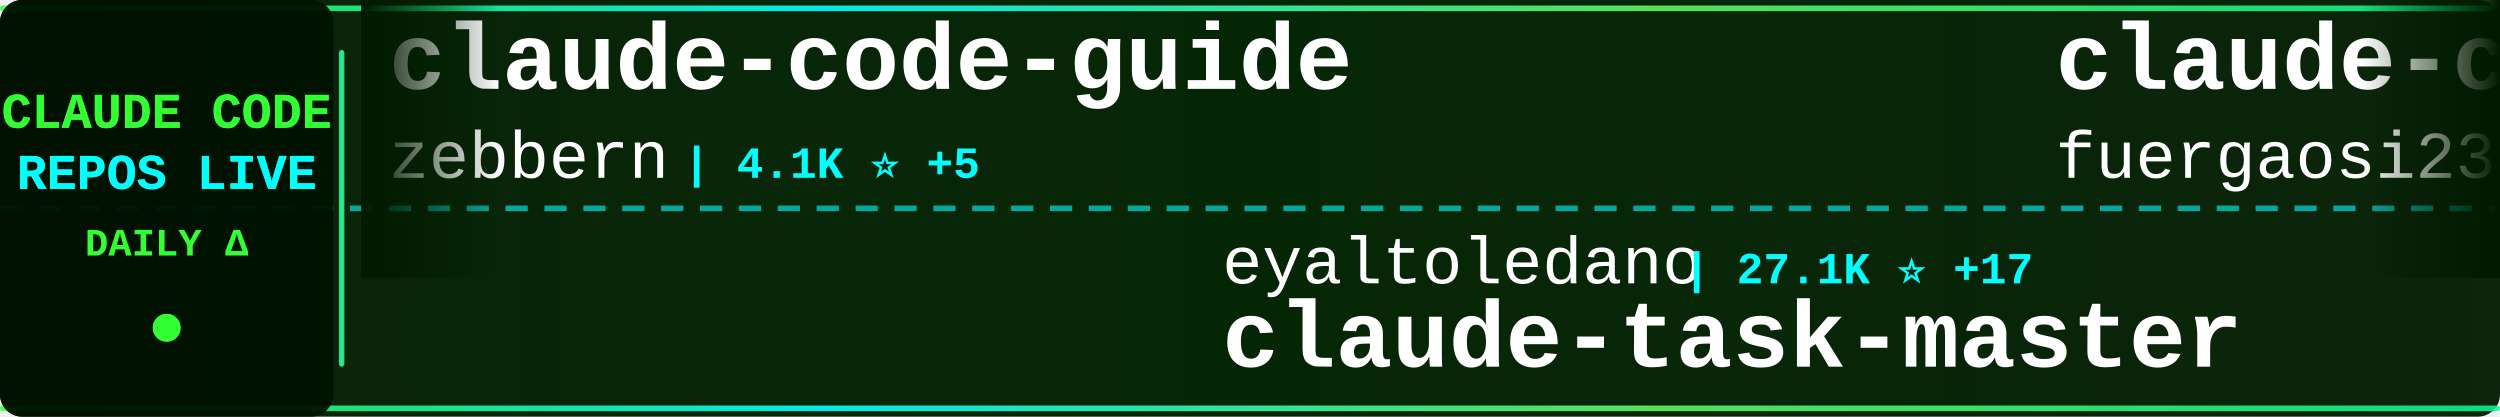
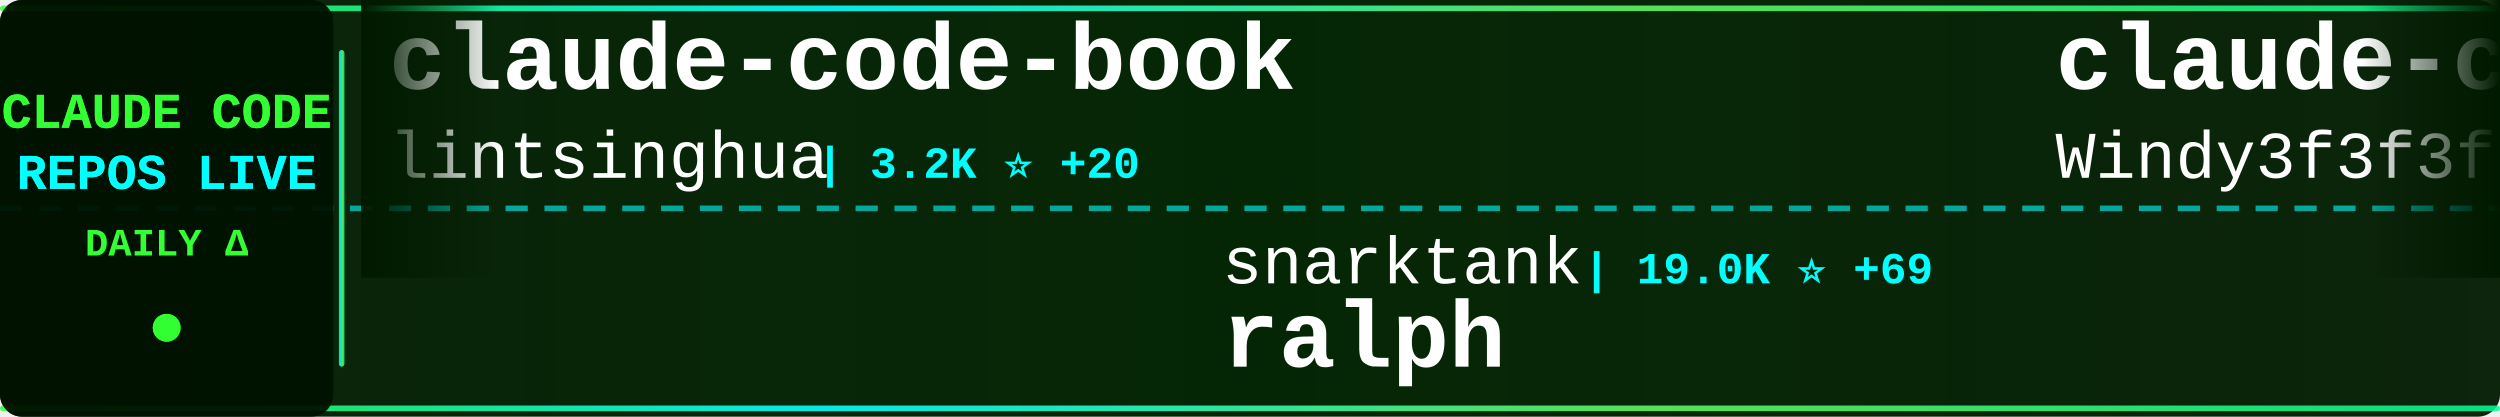
<svg xmlns="http://www.w3.org/2000/svg" width="900" height="150">
  <defs>
    <linearGradient id="tickerBg" x1="0%" y1="0%" x2="100%" y2="0%">
      <stop offset="0%" style="stop-color:#001a00;stop-opacity:0.95" />
      <stop offset="50%" style="stop-color:#002200;stop-opacity:0.98" />
      <stop offset="100%" style="stop-color:#001a00;stop-opacity:0.95" />
    </linearGradient>
    <linearGradient id="borderGrad" x1="0%" y1="0%" x2="100%" y2="0%">
      <stop offset="0%" style="stop-color:#33ff33;stop-opacity:0.85">
        <animate attributeName="stop-opacity" values="0.85;1;0.85" dur="2s" repeatCount="indefinite" />
      </stop>
      <stop offset="33%" style="stop-color:#00ffff;stop-opacity:0.9">
        <animate attributeName="stop-opacity" values="0.9;1;0.9" dur="2.2s" repeatCount="indefinite" />
      </stop>
      <stop offset="66%" style="stop-color:#66ff66;stop-opacity:0.85">
        <animate attributeName="stop-opacity" values="0.85;1;0.85" dur="1.8s" repeatCount="indefinite" />
      </stop>
      <stop offset="100%" style="stop-color:#00ff99;stop-opacity:0.85">
        <animate attributeName="stop-opacity" values="0.85;1;0.85" dur="2s" repeatCount="indefinite" />
      </stop>
    </linearGradient>
    <filter id="textGlow">
      <feGaussianBlur stdDeviation="0.1" result="coloredBlur" />
      <feMerge>
        <feMergeNode in="coloredBlur" />
        <feMergeNode in="SourceGraphic" />
      </feMerge>
    </filter>
    <filter id="metricGlow">
      <feGaussianBlur stdDeviation="0.2" result="coloredBlur" />
      <feMerge>
        <feMergeNode in="coloredBlur" />
        <feMergeNode in="SourceGraphic" />
      </feMerge>
    </filter>
    <linearGradient id="leftFade" x1="0%" y1="0%" x2="100%" y2="0%">
      <stop offset="0%" style="stop-color:#001a00;stop-opacity:1" />
      <stop offset="100%" style="stop-color:#001a00;stop-opacity:0" />
    </linearGradient>
    <linearGradient id="rightFade" x1="0%" y1="0%" x2="100%" y2="0%">
      <stop offset="0%" style="stop-color:#001a00;stop-opacity:0" />
      <stop offset="100%" style="stop-color:#001a00;stop-opacity:1" />
    </linearGradient>
  </defs>
  <rect width="900" height="150" fill="url(#tickerBg)" rx="8" />
  <rect x="0" y="2" width="900" height="2" fill="url(#borderGrad)" rx="1" />
  <rect x="0" y="146" width="900" height="2" fill="url(#borderGrad)" rx="1" />
  <line x1="0" y1="75" x2="900" y2="75" stroke="#00ffff" stroke-width="2" stroke-dasharray="8 6" opacity="0.6" />
  <rect x="0" y="0" width="120" height="150" fill="#001100" opacity="0.95" rx="8" />
  <text x="60" y="46" font-family="'Courier New', monospace" font-size="18" font-weight="bold" fill="#33ff33" text-anchor="middle" filter="url(#textGlow)">
    CLAUDE CODE
  </text>
  <text x="60" y="68" font-family="'Courier New', monospace" font-size="18" font-weight="bold" fill="#00ffff" text-anchor="middle" filter="url(#textGlow)">
    REPOS LIVE
  </text>
  <text x="60" y="92" font-family="'Courier New', monospace" font-size="14" font-weight="bold" fill="#33ff33" text-anchor="middle">
    DAILY Δ
  </text>
  <circle cx="60" cy="118" r="5" fill="#33ff33" filter="url(#metricGlow)">
    <animate attributeName="r" values="4;6;4" dur="1.5s" repeatCount="indefinite" />
    <animate attributeName="opacity" values="0.6;1;0.6" dur="1.5s" repeatCount="indefinite" />
  </circle>
  <rect x="122" y="18" width="2" height="114" fill="url(#borderGrad)" rx="1" />
  <clipPath id="tickerClip">
    <rect x="130" y="0" width="770" height="150" />
  </clipPath>
  <g clip-path="url(#tickerClip)">
    <g id="tickerItems">
      <animateTransform attributeName="transform" attributeType="XML" type="translate" from="0 0" to="-3000 0" dur="54s" repeatCount="indefinite" />
      <g transform="translate(0, 0)">
-         <text x="140" y="32" font-family="'Courier New', monospace" font-size="34" font-weight="bold" fill="#ffffff">claude-code-guide</text>
-         <text x="140" y="64" font-family="'Courier New', monospace" font-size="24" font-weight="normal" fill="#ffffff" opacity="1.0">zebbern</text>
-         <text x="246" y="64" font-family="'Courier New', monospace" font-size="16" font-weight="bold" fill="#00ffff"> | 4.1K ⭐ +5</text>
+         <text x="140" y="32" font-family="'Courier New', monospace" font-size="34" font-weight="bold" fill="#ffffff">claude-code-book</text>
+         <text x="140" y="64" font-family="'Courier New', monospace" font-size="24" font-weight="normal" fill="#ffffff" opacity="1.0">lintsinghua</text>
+         <text x="294" y="64" font-family="'Courier New', monospace" font-size="16" font-weight="bold" fill="#00ffff"> | 3.2K ⭐ +20</text>
      </g>
      <g transform="translate(300, 0)">
-         <text x="140" y="102" font-family="'Courier New', monospace" font-size="24" font-weight="normal" fill="#ffffff" opacity="1.0">eyaltoledano</text>
-         <text x="306" y="102" font-family="'Courier New', monospace" font-size="16" font-weight="bold" fill="#00ffff"> | 27.1K ⭐ +17</text>
-         <text x="140" y="132" font-family="'Courier New', monospace" font-size="34" font-weight="bold" fill="#ffffff">claude-task-master</text>
+         <text x="140" y="102" font-family="'Courier New', monospace" font-size="24" font-weight="normal" fill="#ffffff" opacity="1.0">snarktank</text>
+         <text x="270" y="102" font-family="'Courier New', monospace" font-size="16" font-weight="bold" fill="#00ffff"> | 19.0K ⭐ +69</text>
+         <text x="140" y="132" font-family="'Courier New', monospace" font-size="34" font-weight="bold" fill="#ffffff">ralph</text>
      </g>
      <g transform="translate(600, 0)">
-         <text x="140" y="32" font-family="'Courier New', monospace" font-size="34" font-weight="bold" fill="#ffffff">claude-code-proxy</text>
-         <text x="140" y="64" font-family="'Courier New', monospace" font-size="24" font-weight="normal" fill="#ffffff" opacity="1.0">fuergaosi233</text>
-         <text x="306" y="64" font-family="'Courier New', monospace" font-size="16" font-weight="bold" fill="#00ffff"> | 2.6K ⭐ +2</text>
+         <text x="140" y="32" font-family="'Courier New', monospace" font-size="34" font-weight="bold" fill="#ffffff">claude-code-from-scratch</text>
+         <text x="140" y="64" font-family="'Courier New', monospace" font-size="24" font-weight="normal" fill="#ffffff" opacity="1.0">Windy3f3f3f3f</text>
+         <text x="318" y="64" font-family="'Courier New', monospace" font-size="16" font-weight="bold" fill="#00ffff"> | 1.2K ⭐ +11</text>
      </g>
      <g transform="translate(900, 0)">
-         <text x="140" y="102" font-family="'Courier New', monospace" font-size="24" font-weight="normal" fill="#ffffff" opacity="1.0">ponponon</text>
-         <text x="258" y="102" font-family="'Courier New', monospace" font-size="16" font-weight="bold" fill="#00ffff"> | 2.2K ⭐ +3</text>
-         <text x="140" y="132" font-family="'Courier New', monospace" font-size="34" font-weight="bold" fill="#ffffff">claude_code_src</text>
+         <text x="140" y="102" font-family="'Courier New', monospace" font-size="24" font-weight="normal" fill="#ffffff" opacity="1.0">multica-ai</text>
+         <text x="282" y="102" font-family="'Courier New', monospace" font-size="16" font-weight="bold" fill="#00ffff"> | 128.3K ⭐ +1.5K</text>
+         <text x="140" y="132" font-family="'Courier New', monospace" font-size="34" font-weight="bold" fill="#ffffff">andrej-karpathy-skills</text>
      </g>
      <g transform="translate(1200, 0)">
-         <text x="140" y="32" font-family="'Courier New', monospace" font-size="34" font-weight="bold" fill="#ffffff">claude-code-telegram</text>
-         <text x="140" y="64" font-family="'Courier New', monospace" font-size="24" font-weight="normal" fill="#ffffff" opacity="1.0">RichardAtCT</text>
-         <text x="294" y="64" font-family="'Courier New', monospace" font-size="16" font-weight="bold" fill="#00ffff"> | 2.6K ⭐ +8</text>
+         <text x="140" y="32" font-family="'Courier New', monospace" font-size="34" font-weight="bold" fill="#ffffff">learn-claude-code</text>
+         <text x="140" y="64" font-family="'Courier New', monospace" font-size="24" font-weight="normal" fill="#ffffff" opacity="1.0">shareAI-lab</text>
+         <text x="294" y="64" font-family="'Courier New', monospace" font-size="16" font-weight="bold" fill="#00ffff"> | 60.2K ⭐ +219</text>
      </g>
      <g transform="translate(1500, 0)">
-         <text x="140" y="102" font-family="'Courier New', monospace" font-size="24" font-weight="normal" fill="#ffffff" opacity="1.0">777genius</text>
-         <text x="270" y="102" font-family="'Courier New', monospace" font-size="16" font-weight="bold" fill="#00ffff"> | 911 ⭐</text>
-         <text x="140" y="132" font-family="'Courier New', monospace" font-size="34" font-weight="bold" fill="#ffffff">claude-code-source-code</text>
+         <text x="140" y="102" font-family="'Courier New', monospace" font-size="24" font-weight="normal" fill="#ffffff" opacity="1.0">SeemSeam</text>
+         <text x="258" y="102" font-family="'Courier New', monospace" font-size="16" font-weight="bold" fill="#00ffff"> | 2.6K ⭐ +11</text>
+         <text x="140" y="132" font-family="'Courier New', monospace" font-size="34" font-weight="bold" fill="#ffffff">claude_codex_bridge</text>
      </g>
      <g transform="translate(1800, 0)">
-         <text x="140" y="32" font-family="'Courier New', monospace" font-size="34" font-weight="bold" fill="#ffffff">claude-code-tips</text>
-         <text x="140" y="64" font-family="'Courier New', monospace" font-size="24" font-weight="normal" fill="#ffffff" opacity="1.0">ykdojo</text>
-         <text x="234" y="64" font-family="'Courier New', monospace" font-size="16" font-weight="bold" fill="#00ffff"> | 8.2K ⭐ +23</text>
+         <text x="140" y="32" font-family="'Courier New', monospace" font-size="34" font-weight="bold" fill="#ffffff">Claude-code</text>
+         <text x="140" y="64" font-family="'Courier New', monospace" font-size="24" font-weight="normal" fill="#ffffff" opacity="1.0">fazxes</text>
+         <text x="234" y="64" font-family="'Courier New', monospace" font-size="16" font-weight="bold" fill="#00ffff"> | 215 ⭐</text>
      </g>
      <g transform="translate(2100, 0)">
-         <text x="140" y="102" font-family="'Courier New', monospace" font-size="24" font-weight="normal" fill="#ffffff" opacity="1.0">feiskyer</text>
-         <text x="258" y="102" font-family="'Courier New', monospace" font-size="16" font-weight="bold" fill="#00ffff"> | 1.5K ⭐ +3</text>
-         <text x="140" y="132" font-family="'Courier New', monospace" font-size="34" font-weight="bold" fill="#ffffff">claude-code-settings</text>
+         <text x="140" y="102" font-family="'Courier New', monospace" font-size="24" font-weight="normal" fill="#ffffff" opacity="1.0">oboard</text>
+         <text x="234" y="102" font-family="'Courier New', monospace" font-size="16" font-weight="bold" fill="#00ffff"> | 3.1K ⭐ +8</text>
+         <text x="140" y="132" font-family="'Courier New', monospace" font-size="34" font-weight="bold" fill="#ffffff">claude-code-rev</text>
      </g>
      <g transform="translate(2400, 0)">
-         <text x="140" y="32" font-family="'Courier New', monospace" font-size="34" font-weight="bold" fill="#ffffff">claude-code-source-code-...</text>
-         <text x="140" y="64" font-family="'Courier New', monospace" font-size="24" font-weight="normal" fill="#ffffff" opacity="1.0">ghuntley</text>
-         <text x="258" y="64" font-family="'Courier New', monospace" font-size="16" font-weight="bold" fill="#00ffff"> | 976 ⭐</text>
+         <text x="140" y="32" font-family="'Courier New', monospace" font-size="34" font-weight="bold" fill="#ffffff">CLIProxyAPI</text>
+         <text x="140" y="64" font-family="'Courier New', monospace" font-size="24" font-weight="normal" fill="#ffffff" opacity="1.0">router-for-me</text>
+         <text x="318" y="64" font-family="'Courier New', monospace" font-size="16" font-weight="bold" fill="#00ffff"> | 32.5K ⭐ +219</text>
      </g>
      <g transform="translate(2700, 0)">
-         <text x="140" y="102" font-family="'Courier New', monospace" font-size="24" font-weight="normal" fill="#ffffff" opacity="1.0">1rgs</text>
-         <text x="210" y="102" font-family="'Courier New', monospace" font-size="16" font-weight="bold" fill="#00ffff"> | 3.6K ⭐ +7</text>
-         <text x="140" y="132" font-family="'Courier New', monospace" font-size="34" font-weight="bold" fill="#ffffff">claude-code-proxy</text>
+         <text x="140" y="102" font-family="'Courier New', monospace" font-size="24" font-weight="normal" fill="#ffffff" opacity="1.0">nanocoai</text>
+         <text x="258" y="102" font-family="'Courier New', monospace" font-size="16" font-weight="bold" fill="#00ffff"> | 28.8K ⭐ +31</text>
+         <text x="140" y="132" font-family="'Courier New', monospace" font-size="34" font-weight="bold" fill="#ffffff">nanoclaw</text>
      </g>
      <g transform="translate(3000, 0)">
-         <text x="140" y="32" font-family="'Courier New', monospace" font-size="34" font-weight="bold" fill="#ffffff">claude-code-guide</text>
-         <text x="140" y="64" font-family="'Courier New', monospace" font-size="24" font-weight="normal" fill="#ffffff" opacity="1.0">zebbern</text>
-         <text x="246" y="64" font-family="'Courier New', monospace" font-size="16" font-weight="bold" fill="#00ffff"> | 4.1K ⭐ +5</text>
+         <text x="140" y="32" font-family="'Courier New', monospace" font-size="34" font-weight="bold" fill="#ffffff">claude-code-book</text>
+         <text x="140" y="64" font-family="'Courier New', monospace" font-size="24" font-weight="normal" fill="#ffffff" opacity="1.0">lintsinghua</text>
+         <text x="294" y="64" font-family="'Courier New', monospace" font-size="16" font-weight="bold" fill="#00ffff"> | 3.2K ⭐ +20</text>
      </g>
      <g transform="translate(3300, 0)">
-         <text x="140" y="102" font-family="'Courier New', monospace" font-size="24" font-weight="normal" fill="#ffffff" opacity="1.0">eyaltoledano</text>
-         <text x="306" y="102" font-family="'Courier New', monospace" font-size="16" font-weight="bold" fill="#00ffff"> | 27.1K ⭐ +17</text>
-         <text x="140" y="132" font-family="'Courier New', monospace" font-size="34" font-weight="bold" fill="#ffffff">claude-task-master</text>
+         <text x="140" y="102" font-family="'Courier New', monospace" font-size="24" font-weight="normal" fill="#ffffff" opacity="1.0">snarktank</text>
+         <text x="270" y="102" font-family="'Courier New', monospace" font-size="16" font-weight="bold" fill="#00ffff"> | 19.0K ⭐ +69</text>
+         <text x="140" y="132" font-family="'Courier New', monospace" font-size="34" font-weight="bold" fill="#ffffff">ralph</text>
      </g>
      <g transform="translate(3600, 0)">
-         <text x="140" y="32" font-family="'Courier New', monospace" font-size="34" font-weight="bold" fill="#ffffff">claude-code-proxy</text>
-         <text x="140" y="64" font-family="'Courier New', monospace" font-size="24" font-weight="normal" fill="#ffffff" opacity="1.0">fuergaosi233</text>
-         <text x="306" y="64" font-family="'Courier New', monospace" font-size="16" font-weight="bold" fill="#00ffff"> | 2.6K ⭐ +2</text>
+         <text x="140" y="32" font-family="'Courier New', monospace" font-size="34" font-weight="bold" fill="#ffffff">claude-code-from-scratch</text>
+         <text x="140" y="64" font-family="'Courier New', monospace" font-size="24" font-weight="normal" fill="#ffffff" opacity="1.0">Windy3f3f3f3f</text>
+         <text x="318" y="64" font-family="'Courier New', monospace" font-size="16" font-weight="bold" fill="#00ffff"> | 1.2K ⭐ +11</text>
      </g>
      <g transform="translate(3900, 0)">
-         <text x="140" y="102" font-family="'Courier New', monospace" font-size="24" font-weight="normal" fill="#ffffff" opacity="1.0">ponponon</text>
-         <text x="258" y="102" font-family="'Courier New', monospace" font-size="16" font-weight="bold" fill="#00ffff"> | 2.2K ⭐ +3</text>
-         <text x="140" y="132" font-family="'Courier New', monospace" font-size="34" font-weight="bold" fill="#ffffff">claude_code_src</text>
+         <text x="140" y="102" font-family="'Courier New', monospace" font-size="24" font-weight="normal" fill="#ffffff" opacity="1.0">multica-ai</text>
+         <text x="282" y="102" font-family="'Courier New', monospace" font-size="16" font-weight="bold" fill="#00ffff"> | 128.3K ⭐ +1.5K</text>
+         <text x="140" y="132" font-family="'Courier New', monospace" font-size="34" font-weight="bold" fill="#ffffff">andrej-karpathy-skills</text>
      </g>
    </g>
  </g>
  <rect x="130" y="0" width="50" height="100" fill="url(#leftFade)" />
  <rect x="850" y="0" width="50" height="100" fill="url(#rightFade)" />
</svg>
